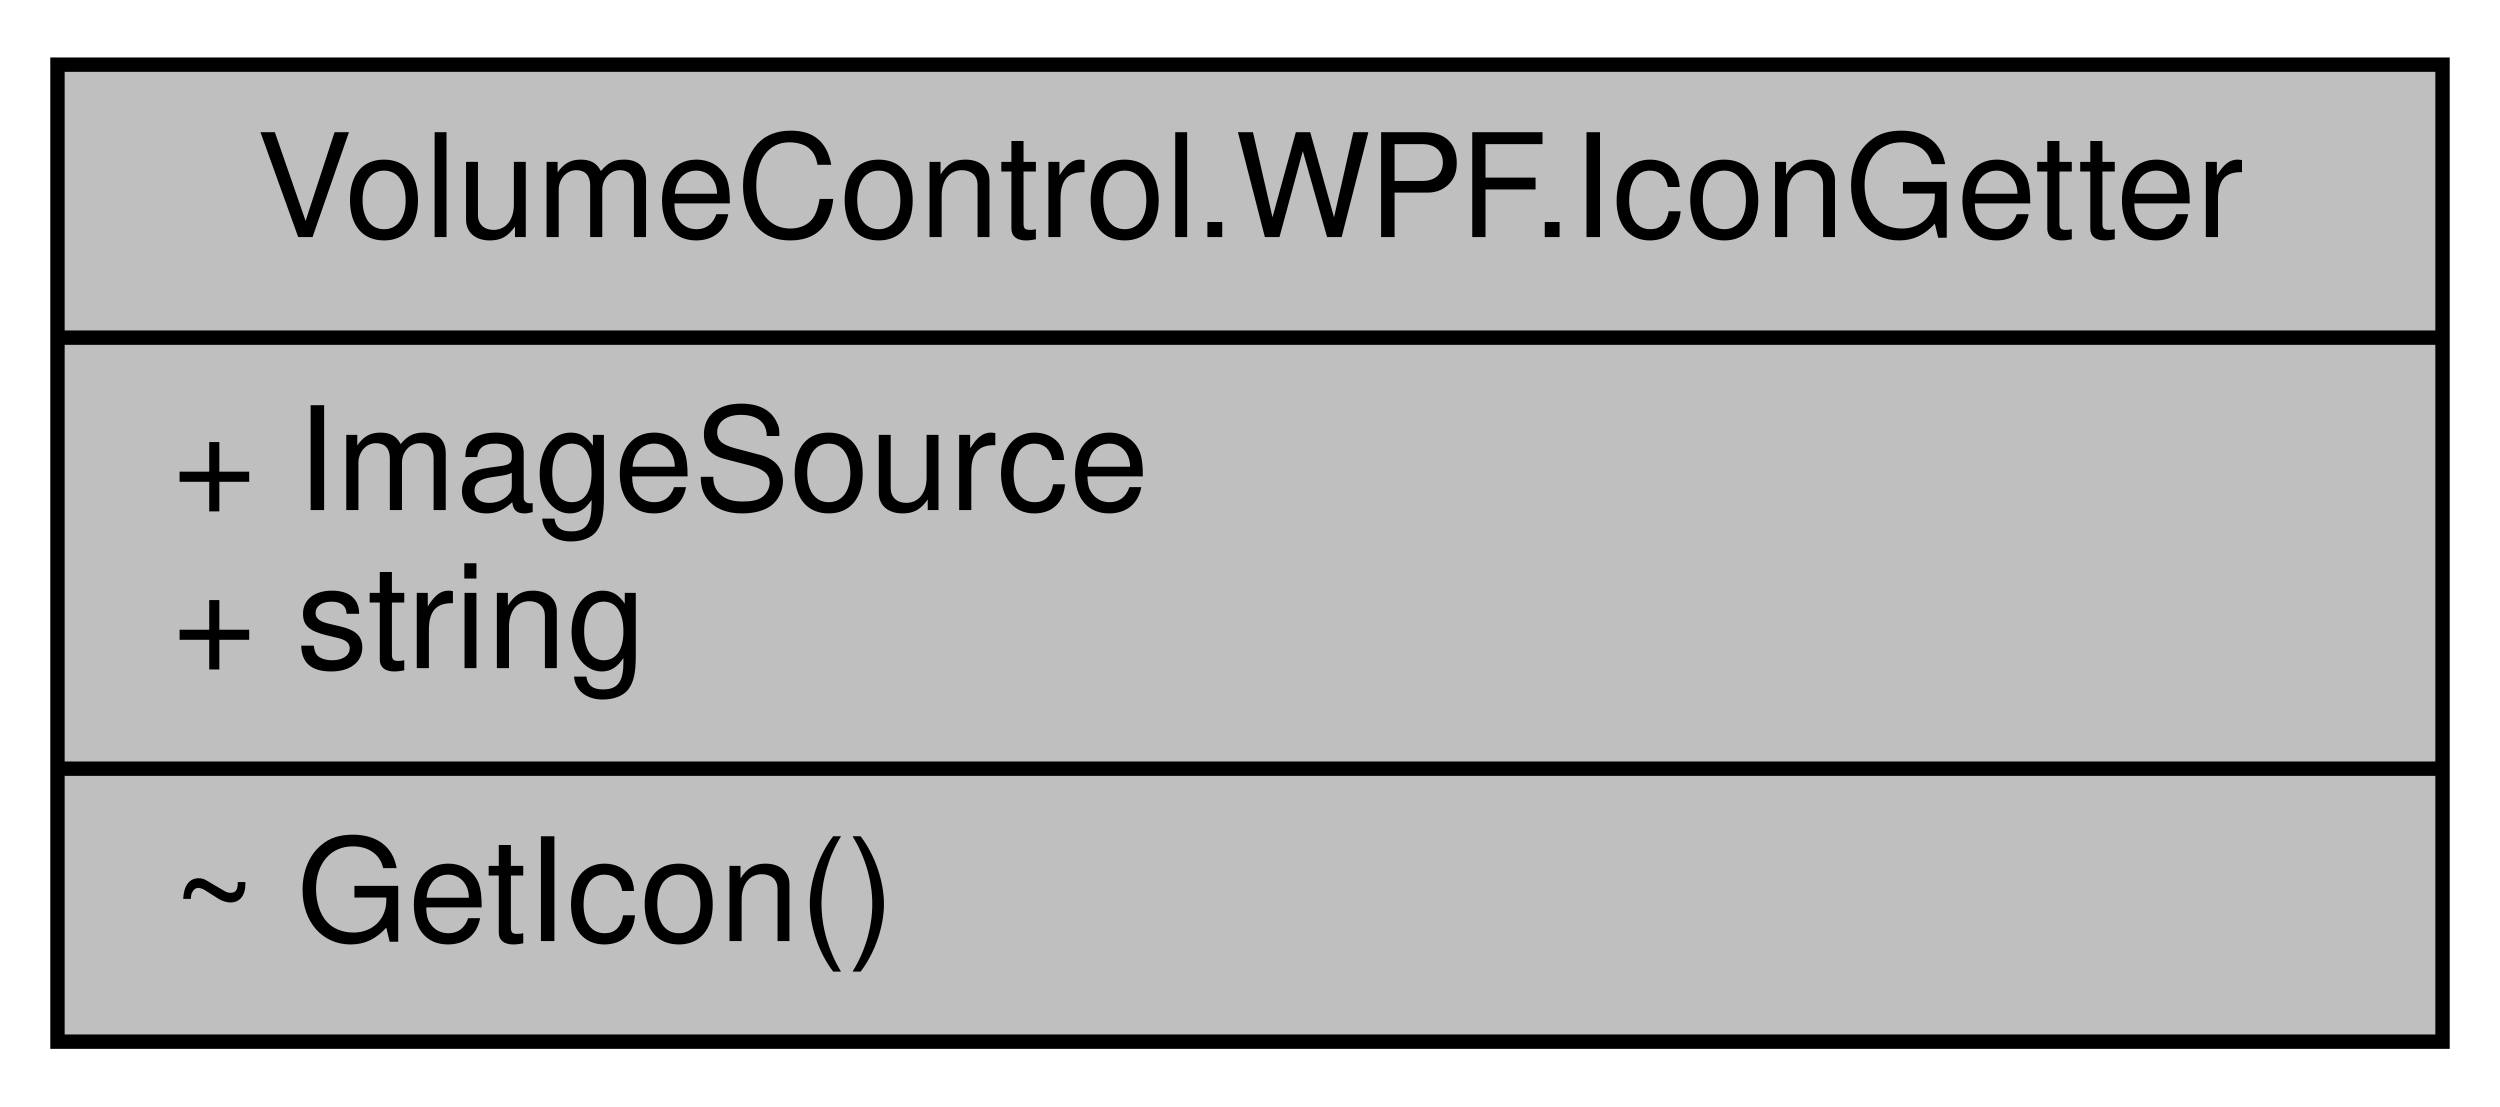
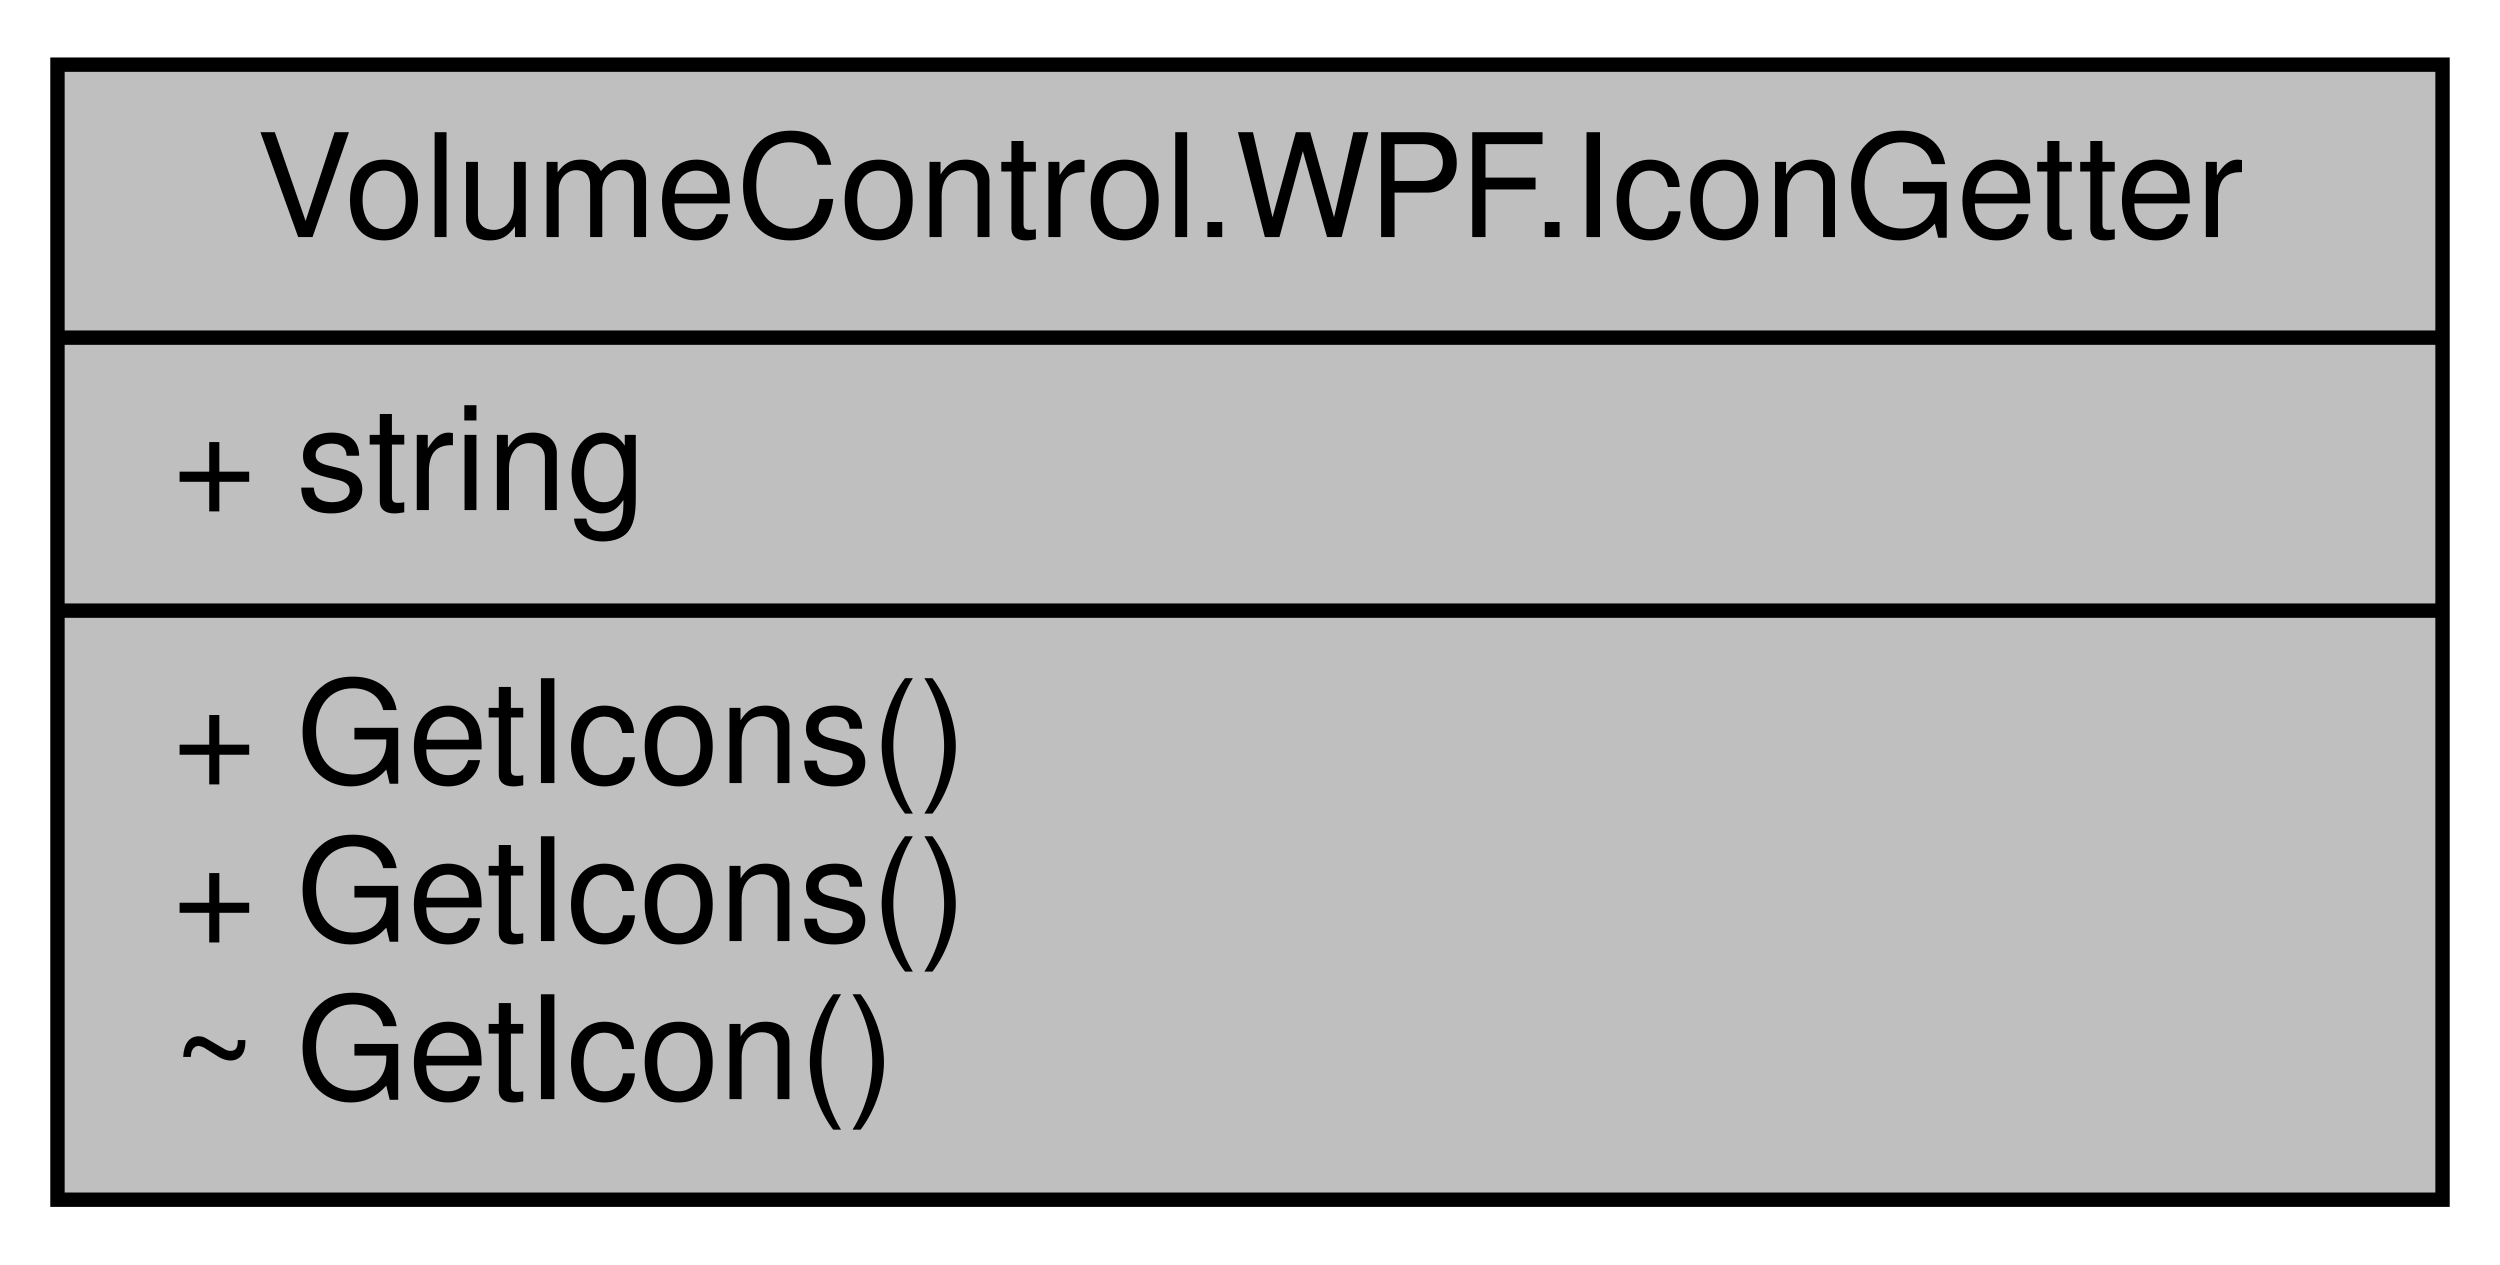
- <svg xmlns="http://www.w3.org/2000/svg" xmlns:xlink="http://www.w3.org/1999/xlink" width="174pt" height="77pt" viewBox="0.00 0.00 174.00 77.00">
-   <g id="graph0" class="graph" transform="scale(1 1) rotate(0) translate(4 73)">
+ <svg xmlns="http://www.w3.org/2000/svg" xmlns:xlink="http://www.w3.org/1999/xlink" width="174pt" height="88pt" viewBox="0.00 0.00 174.00 88.00">
+   <g id="graph0" class="graph" transform="scale(1 1) rotate(0) translate(4 84)">
    <g id="node1" class="node">
      <g id="a_node1">
        <a xlink:title="This is a helper class used to retrieve icons using multiple different context-sensitive methods from...">
-           <polygon fill="#bfbfbf" stroke="black" points="0,-0.5 0,-68.5 166,-68.5 166,-0.5 0,-0.5" />
-           <text text-anchor="middle" x="83" y="-56.5" font-family="Helvetica,sans-Serif" font-size="10.00">VolumeControl.WPF.IconGetter</text>
-           <polyline fill="none" stroke="black" points="0,-49.5 166,-49.5 " />
-           <text text-anchor="start" x="8" y="-37.5" font-family="Helvetica,sans-Serif" font-size="10.00">+ ImageSource</text>
-           <text text-anchor="start" x="8" y="-26.5" font-family="Helvetica,sans-Serif" font-size="10.00">+ string</text>
-           <polyline fill="none" stroke="black" points="0,-19.5 166,-19.5 " />
+           <polygon fill="#bfbfbf" stroke="black" points="0,-0.5 0,-79.5 166,-79.5 166,-0.5 0,-0.5" />
+           <text text-anchor="middle" x="83" y="-67.5" font-family="Helvetica,sans-Serif" font-size="10.00">VolumeControl.WPF.IconGetter</text>
+           <polyline fill="none" stroke="black" points="0,-60.5 166,-60.5 " />
+           <text text-anchor="start" x="8" y="-48.5" font-family="Helvetica,sans-Serif" font-size="10.00">+ string</text>
+           <polyline fill="none" stroke="black" points="0,-41.5 166,-41.5 " />
+           <text text-anchor="start" x="8" y="-29.5" font-family="Helvetica,sans-Serif" font-size="10.00">+ GetIcons()</text>
+           <text text-anchor="start" x="8" y="-18.5" font-family="Helvetica,sans-Serif" font-size="10.00">+ GetIcons()</text>
          <text text-anchor="start" x="8" y="-7.5" font-family="Helvetica,sans-Serif" font-size="10.00">~ GetIcon()</text>
        </a>
      </g>
    </g>
  </g>
</svg>
